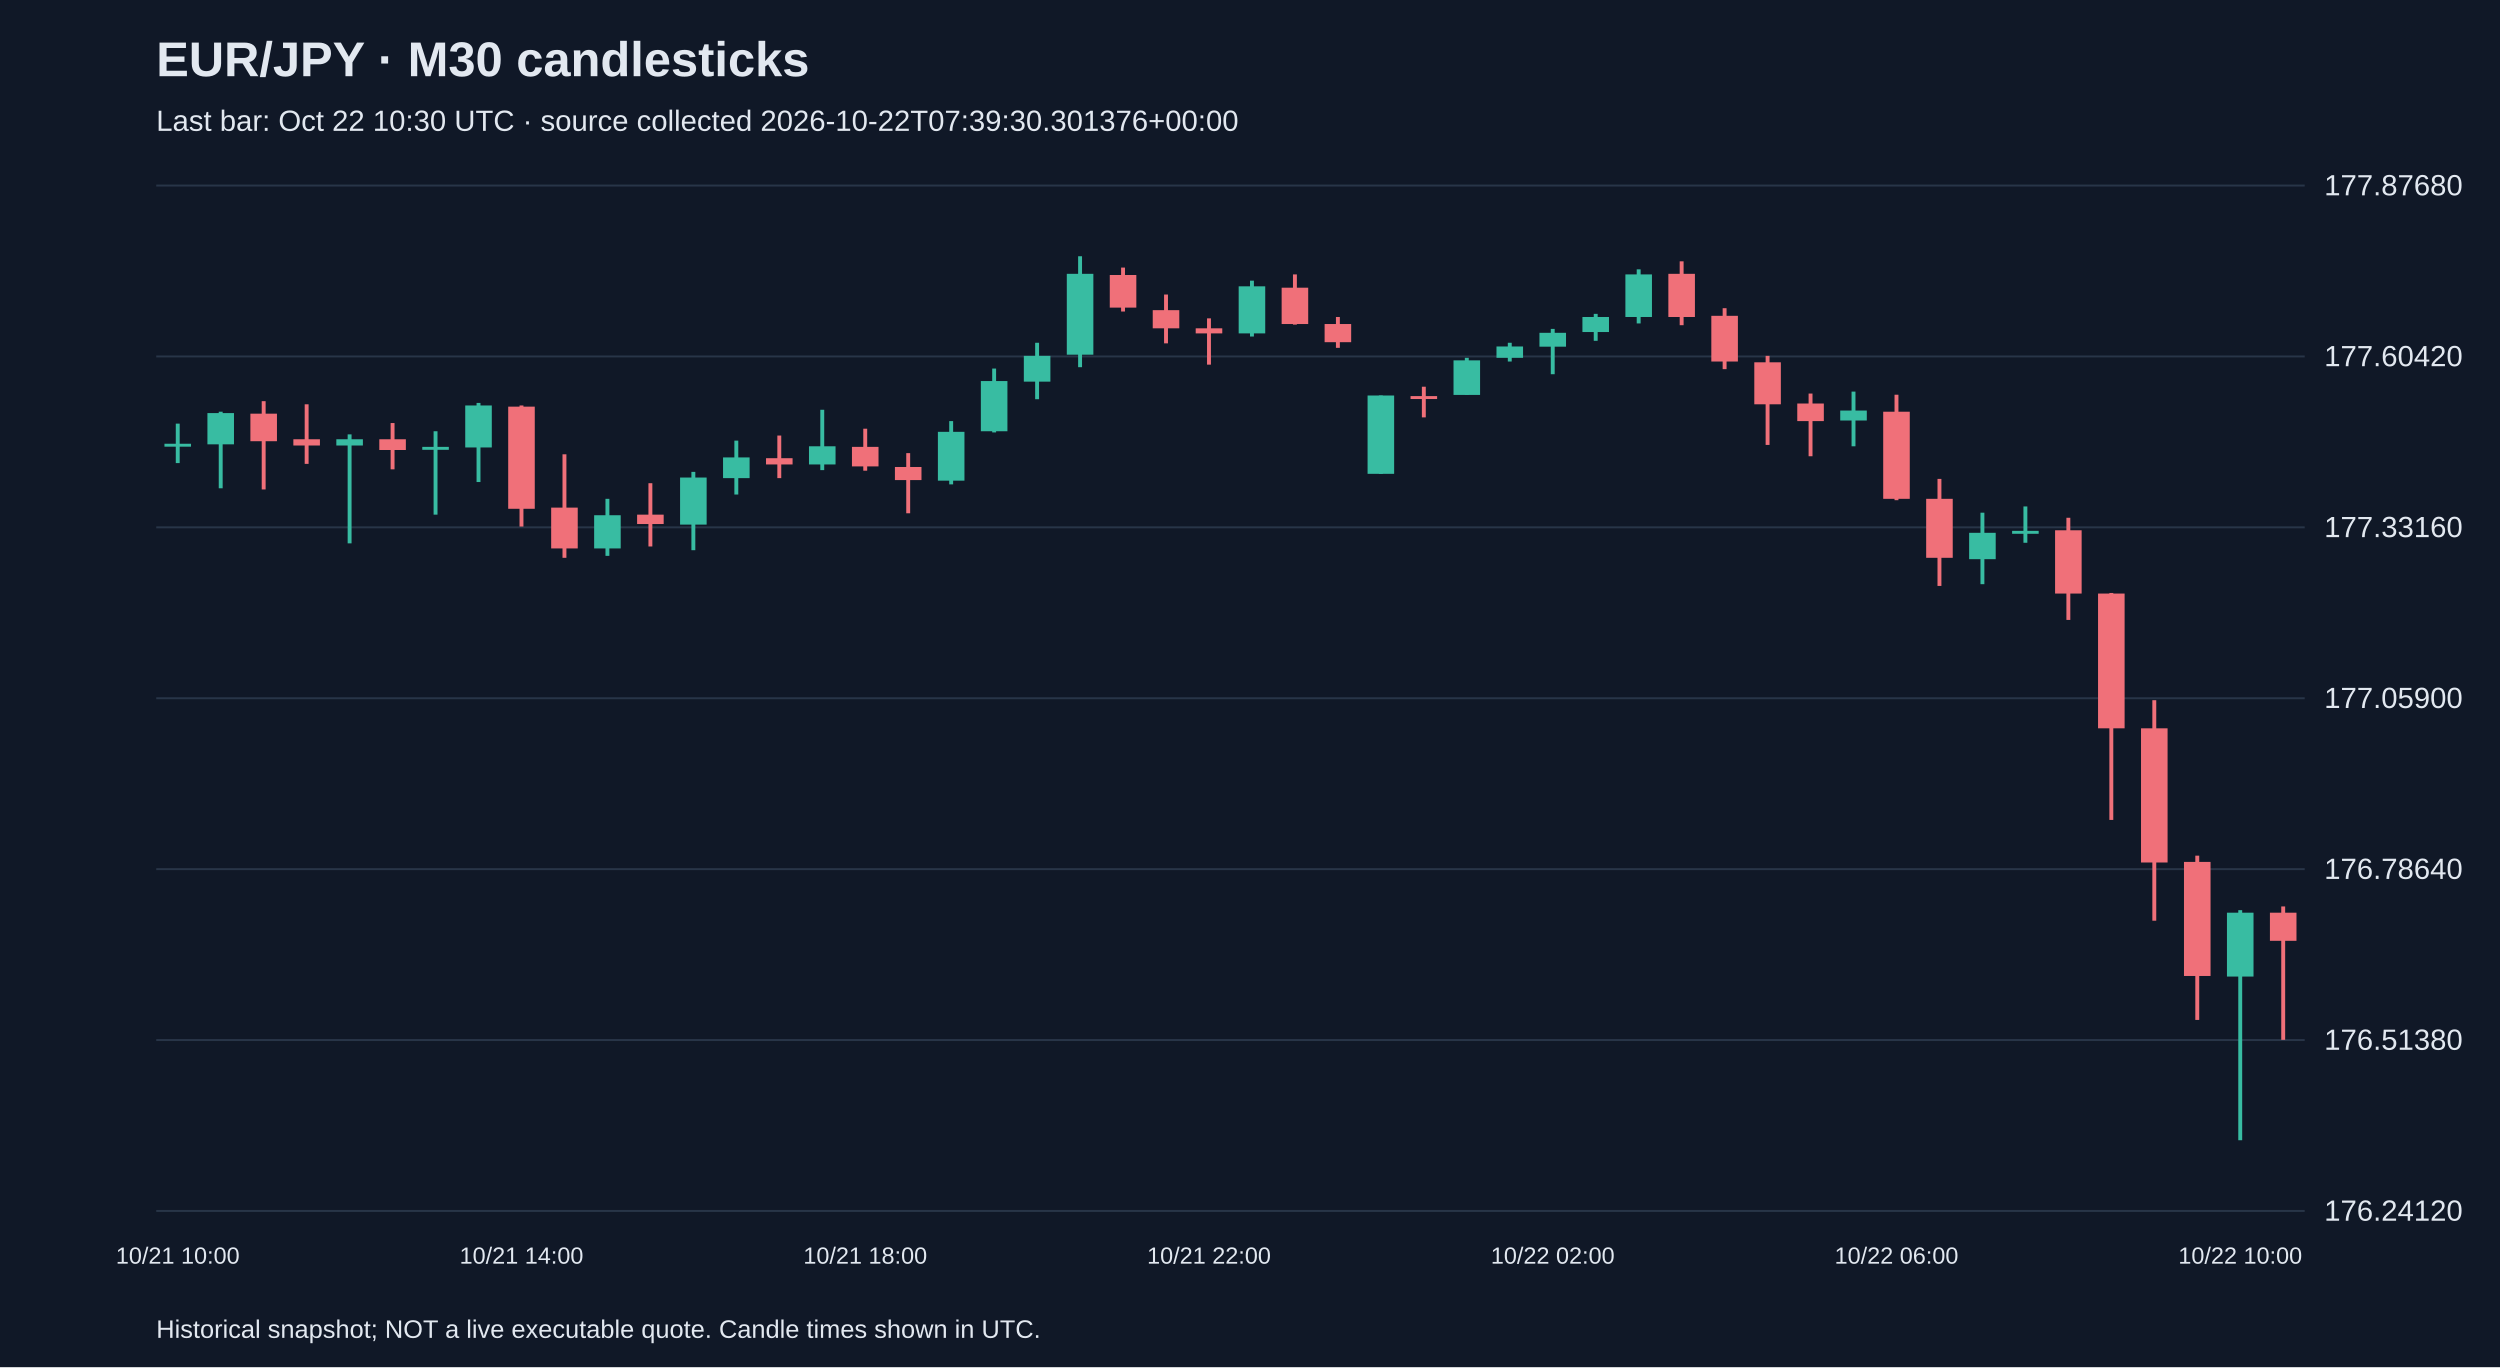
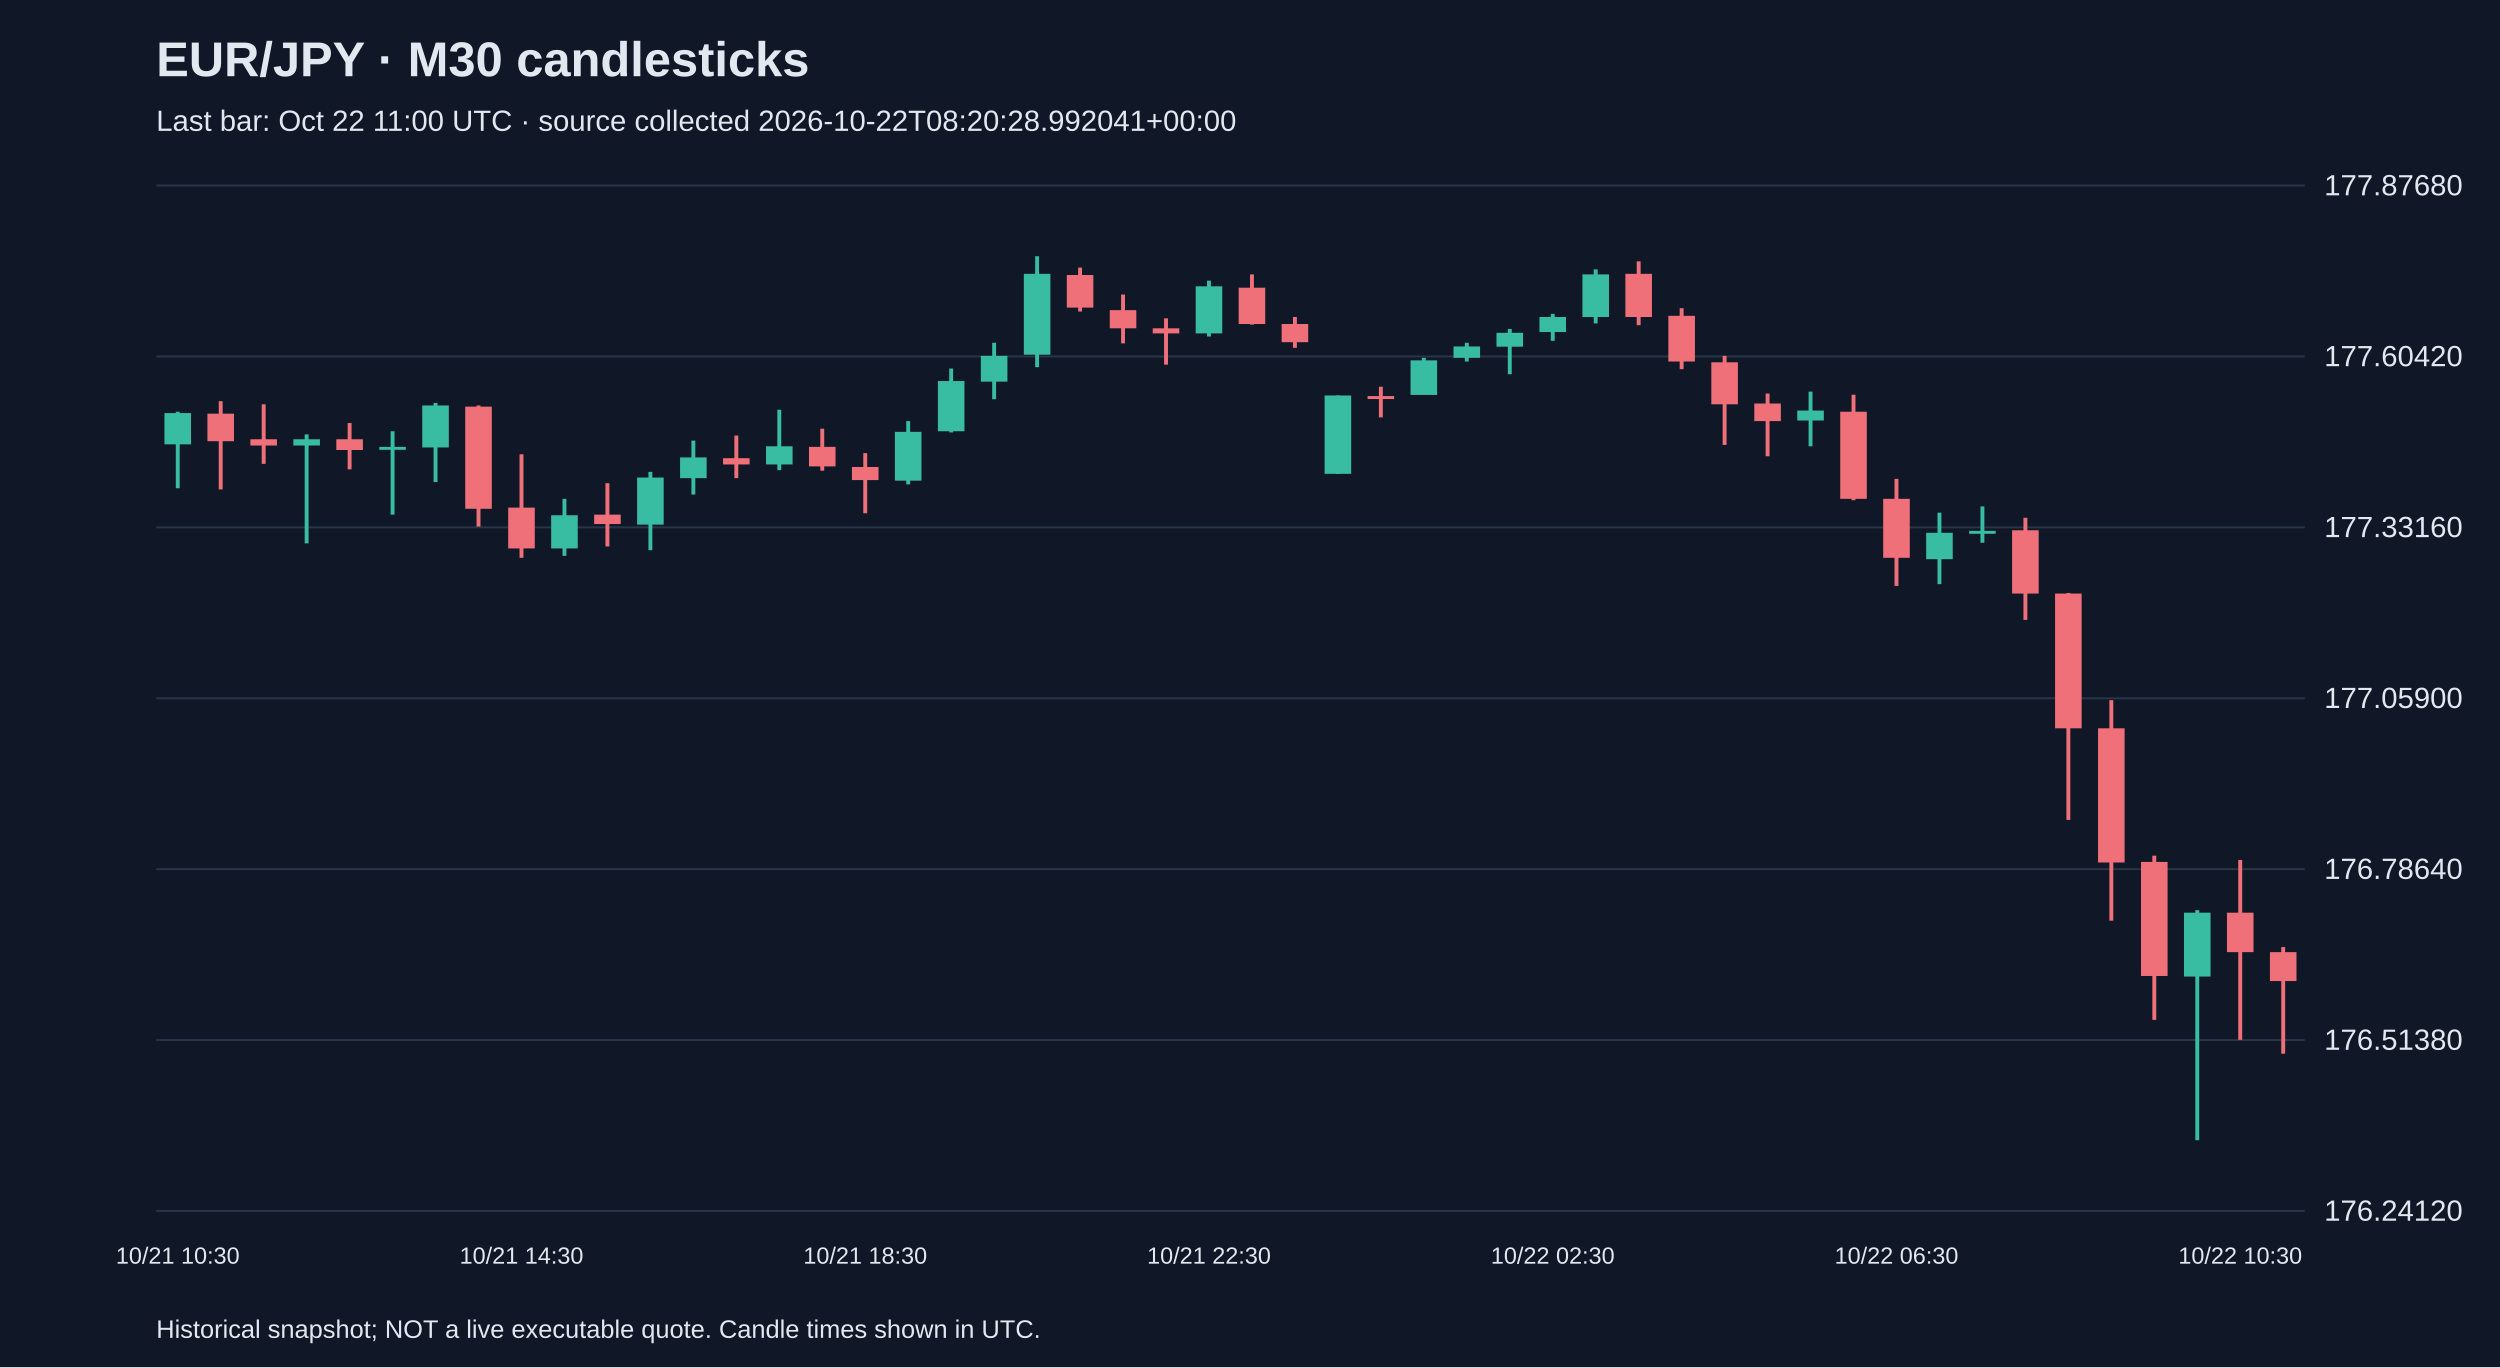
<svg xmlns="http://www.w3.org/2000/svg" viewBox="0 0 1280 700">
  <rect width="100%" height="100%" fill="#101827" />
  <style>text{font-family:Arial,sans-serif;fill:#e2e8f0}</style>
  <text x="80" y="39" font-size="25" font-weight="bold">EUR/JPY · M30 candlesticks</text>
-   <text x="80" y="67" font-size="15" fill="#a6b1c5">Last bar: Oct 22 10:30 UTC · source collected 2026-10-22T07:39:30.301376+00:00</text>
+   <text x="80" y="67" font-size="15" fill="#a6b1c5">Last bar: Oct 22 11:00 UTC · source collected 2026-10-22T08:20:28.992041+00:00</text>
  <line x1="80" y1="620.0" x2="1180" y2="620.0" stroke="#283548" />
  <text x="1190" y="625.0" font-size="15">176.24120</text>
  <line x1="80" y1="532.5" x2="1180" y2="532.5" stroke="#283548" />
  <text x="1190" y="537.5" font-size="15">176.51380</text>
  <line x1="80" y1="445.0" x2="1180" y2="445.0" stroke="#283548" />
  <text x="1190" y="450.0" font-size="15">176.78640</text>
  <line x1="80" y1="357.5" x2="1180" y2="357.5" stroke="#283548" />
  <text x="1190" y="362.5" font-size="15">177.05900</text>
  <line x1="80" y1="270.0" x2="1180" y2="270.0" stroke="#283548" />
  <text x="1190" y="275.0" font-size="15">177.33160</text>
  <line x1="80" y1="182.5" x2="1180" y2="182.5" stroke="#283548" />
  <text x="1190" y="187.5" font-size="15">177.60420</text>
  <line x1="80" y1="95.0" x2="1180" y2="95.0" stroke="#283548" />
  <text x="1190" y="100.0" font-size="15">177.87680</text>
-   <line x1="91.0" y1="216.9" x2="91.0" y2="237.1" stroke="#38bca2" stroke-width="2" />
-   <rect x="84.2" y="227.2" width="13.6" height="1.5" fill="#38bca2" />
-   <text x="91.0" y="647" text-anchor="middle" font-size="12">10/21 10:00</text>
-   <line x1="113.0" y1="210.8" x2="113.0" y2="250.0" stroke="#38bca2" stroke-width="2" />
-   <rect x="106.2" y="211.5" width="13.6" height="16.0" fill="#38bca2" />
-   <line x1="135.0" y1="205.4" x2="135.0" y2="250.6" stroke="#f07079" stroke-width="2" />
-   <rect x="128.2" y="211.8" width="13.6" height="14.1" fill="#f07079" />
-   <line x1="157.0" y1="207.0" x2="157.0" y2="237.5" stroke="#f07079" stroke-width="2" />
-   <rect x="150.2" y="224.9" width="13.6" height="3.2" fill="#f07079" />
-   <line x1="179.0" y1="222.4" x2="179.0" y2="278.2" stroke="#38bca2" stroke-width="2" />
-   <rect x="172.2" y="224.9" width="13.6" height="3.2" fill="#38bca2" />
-   <line x1="201.0" y1="216.6" x2="201.0" y2="240.3" stroke="#f07079" stroke-width="2" />
-   <rect x="194.2" y="224.9" width="13.6" height="5.5" fill="#f07079" />
-   <line x1="223.0" y1="220.8" x2="223.0" y2="263.5" stroke="#38bca2" stroke-width="2" />
-   <rect x="216.2" y="228.8" width="13.6" height="1.5" fill="#38bca2" />
-   <line x1="245.0" y1="206.3" x2="245.0" y2="246.8" stroke="#38bca2" stroke-width="2" />
-   <rect x="238.2" y="207.6" width="13.6" height="21.5" fill="#38bca2" />
-   <line x1="267.0" y1="207.6" x2="267.0" y2="269.6" stroke="#f07079" stroke-width="2" />
-   <rect x="260.2" y="208.2" width="13.6" height="52.3" fill="#f07079" />
-   <text x="267.0" y="647" text-anchor="middle" font-size="12">10/21 14:00</text>
-   <line x1="289.0" y1="232.6" x2="289.0" y2="285.6" stroke="#f07079" stroke-width="2" />
-   <rect x="282.2" y="259.9" width="13.6" height="20.9" fill="#f07079" />
-   <line x1="311.0" y1="255.4" x2="311.0" y2="284.6" stroke="#38bca2" stroke-width="2" />
-   <rect x="304.2" y="263.8" width="13.6" height="17.0" fill="#38bca2" />
-   <line x1="333.0" y1="247.4" x2="333.0" y2="279.8" stroke="#f07079" stroke-width="2" />
-   <rect x="326.2" y="263.5" width="13.6" height="4.8" fill="#f07079" />
-   <line x1="355.0" y1="241.6" x2="355.0" y2="281.7" stroke="#38bca2" stroke-width="2" />
-   <rect x="348.2" y="244.5" width="13.6" height="24.1" fill="#38bca2" />
-   <line x1="377.0" y1="225.6" x2="377.0" y2="253.2" stroke="#38bca2" stroke-width="2" />
-   <rect x="370.2" y="234.2" width="13.6" height="10.6" fill="#38bca2" />
-   <line x1="399.0" y1="223.0" x2="399.0" y2="244.8" stroke="#f07079" stroke-width="2" />
-   <rect x="392.2" y="234.6" width="13.6" height="3.2" fill="#f07079" />
-   <line x1="421.0" y1="209.8" x2="421.0" y2="240.7" stroke="#38bca2" stroke-width="2" />
-   <rect x="414.2" y="228.5" width="13.6" height="9.3" fill="#38bca2" />
-   <line x1="443.0" y1="219.5" x2="443.0" y2="241.0" stroke="#f07079" stroke-width="2" />
-   <rect x="436.2" y="228.8" width="13.6" height="10.0" fill="#f07079" />
-   <text x="443.0" y="647" text-anchor="middle" font-size="12">10/21 18:00</text>
-   <line x1="465.0" y1="232.0" x2="465.0" y2="262.8" stroke="#f07079" stroke-width="2" />
-   <rect x="458.2" y="239.1" width="13.6" height="6.7" fill="#f07079" />
-   <line x1="487.0" y1="215.6" x2="487.0" y2="248.0" stroke="#38bca2" stroke-width="2" />
-   <rect x="480.2" y="221.1" width="13.6" height="25.0" fill="#38bca2" />
-   <line x1="509.0" y1="188.7" x2="509.0" y2="221.4" stroke="#38bca2" stroke-width="2" />
-   <rect x="502.2" y="195.1" width="13.6" height="25.7" fill="#38bca2" />
-   <line x1="531.0" y1="175.5" x2="531.0" y2="204.4" stroke="#38bca2" stroke-width="2" />
-   <rect x="524.2" y="182.2" width="13.6" height="13.2" fill="#38bca2" />
-   <line x1="553.0" y1="131.2" x2="553.0" y2="188.0" stroke="#38bca2" stroke-width="2" />
-   <rect x="546.2" y="140.2" width="13.6" height="41.4" fill="#38bca2" />
-   <line x1="575.0" y1="137.0" x2="575.0" y2="159.5" stroke="#f07079" stroke-width="2" />
-   <rect x="568.2" y="140.8" width="13.6" height="16.7" fill="#f07079" />
-   <line x1="597.0" y1="150.8" x2="597.0" y2="175.8" stroke="#f07079" stroke-width="2" />
-   <rect x="590.2" y="158.8" width="13.6" height="9.3" fill="#f07079" />
-   <line x1="619.0" y1="163.0" x2="619.0" y2="186.7" stroke="#f07079" stroke-width="2" />
-   <rect x="612.2" y="168.1" width="13.6" height="2.6" fill="#f07079" />
-   <text x="619.0" y="647" text-anchor="middle" font-size="12">10/21 22:00</text>
-   <line x1="641.0" y1="143.7" x2="641.0" y2="172.3" stroke="#38bca2" stroke-width="2" />
-   <rect x="634.2" y="146.6" width="13.6" height="24.1" fill="#38bca2" />
-   <line x1="663.0" y1="140.5" x2="663.0" y2="166.2" stroke="#f07079" stroke-width="2" />
-   <rect x="656.2" y="147.3" width="13.6" height="18.6" fill="#f07079" />
-   <line x1="685.0" y1="162.3" x2="685.0" y2="178.1" stroke="#f07079" stroke-width="2" />
-   <rect x="678.2" y="165.9" width="13.6" height="9.3" fill="#f07079" />
-   <line x1="707.0" y1="202.5" x2="707.0" y2="242.6" stroke="#38bca2" stroke-width="2" />
-   <rect x="700.2" y="202.5" width="13.6" height="40.1" fill="#38bca2" />
-   <line x1="729.0" y1="198.0" x2="729.0" y2="213.7" stroke="#f07079" stroke-width="2" />
-   <rect x="722.2" y="202.8" width="13.6" height="1.5" fill="#f07079" />
-   <line x1="751.0" y1="183.2" x2="751.0" y2="202.1" stroke="#38bca2" stroke-width="2" />
-   <rect x="744.2" y="184.5" width="13.6" height="17.7" fill="#38bca2" />
-   <line x1="773.0" y1="175.5" x2="773.0" y2="185.1" stroke="#38bca2" stroke-width="2" />
-   <rect x="766.2" y="177.4" width="13.6" height="5.8" fill="#38bca2" />
-   <line x1="795.0" y1="168.4" x2="795.0" y2="191.6" stroke="#38bca2" stroke-width="2" />
-   <rect x="788.2" y="170.4" width="13.6" height="7.1" fill="#38bca2" />
-   <text x="795.0" y="647" text-anchor="middle" font-size="12">10/22 02:00</text>
-   <line x1="817.0" y1="160.7" x2="817.0" y2="174.5" stroke="#38bca2" stroke-width="2" />
-   <rect x="810.2" y="162.3" width="13.6" height="7.7" fill="#38bca2" />
-   <line x1="839.0" y1="137.9" x2="839.0" y2="165.6" stroke="#38bca2" stroke-width="2" />
-   <rect x="832.2" y="140.5" width="13.6" height="21.8" fill="#38bca2" />
-   <line x1="861.0" y1="133.8" x2="861.0" y2="166.5" stroke="#f07079" stroke-width="2" />
-   <rect x="854.2" y="140.2" width="13.6" height="22.1" fill="#f07079" />
-   <line x1="883.0" y1="157.8" x2="883.0" y2="189.0" stroke="#f07079" stroke-width="2" />
-   <rect x="876.2" y="161.7" width="13.6" height="23.4" fill="#f07079" />
-   <line x1="905.0" y1="182.2" x2="905.0" y2="227.8" stroke="#f07079" stroke-width="2" />
-   <rect x="898.2" y="185.5" width="13.6" height="21.5" fill="#f07079" />
-   <line x1="927.0" y1="201.5" x2="927.0" y2="233.6" stroke="#f07079" stroke-width="2" />
-   <rect x="920.2" y="206.6" width="13.6" height="9.0" fill="#f07079" />
-   <line x1="949.0" y1="200.5" x2="949.0" y2="228.5" stroke="#38bca2" stroke-width="2" />
-   <rect x="942.2" y="210.2" width="13.6" height="5.1" fill="#38bca2" />
-   <line x1="971.0" y1="202.1" x2="971.0" y2="256.1" stroke="#f07079" stroke-width="2" />
-   <rect x="964.2" y="210.8" width="13.6" height="44.6" fill="#f07079" />
-   <text x="971.0" y="647" text-anchor="middle" font-size="12">10/22 06:00</text>
-   <line x1="993.0" y1="245.2" x2="993.0" y2="300.0" stroke="#f07079" stroke-width="2" />
-   <rect x="986.2" y="255.4" width="13.6" height="30.2" fill="#f07079" />
-   <line x1="1015.0" y1="262.5" x2="1015.0" y2="299.1" stroke="#38bca2" stroke-width="2" />
-   <rect x="1008.2" y="272.8" width="13.6" height="13.5" fill="#38bca2" />
-   <line x1="1037.0" y1="259.3" x2="1037.0" y2="277.9" stroke="#38bca2" stroke-width="2" />
-   <rect x="1030.2" y="271.8" width="13.6" height="1.5" fill="#38bca2" />
-   <line x1="1059.0" y1="265.1" x2="1059.0" y2="317.4" stroke="#f07079" stroke-width="2" />
-   <rect x="1052.2" y="271.5" width="13.6" height="32.4" fill="#f07079" />
-   <line x1="1081.0" y1="303.6" x2="1081.0" y2="419.8" stroke="#f07079" stroke-width="2" />
-   <rect x="1074.2" y="303.9" width="13.6" height="69.0" fill="#f07079" />
-   <line x1="1103.0" y1="358.5" x2="1103.0" y2="471.4" stroke="#f07079" stroke-width="2" />
-   <rect x="1096.2" y="372.9" width="13.6" height="68.7" fill="#f07079" />
-   <line x1="1125.0" y1="438.1" x2="1125.0" y2="522.2" stroke="#f07079" stroke-width="2" />
-   <rect x="1118.2" y="441.3" width="13.6" height="58.4" fill="#f07079" />
-   <line x1="1147.0" y1="466.0" x2="1147.0" y2="583.8" stroke="#38bca2" stroke-width="2" />
-   <rect x="1140.2" y="467.3" width="13.6" height="32.7" fill="#38bca2" />
-   <text x="1147.0" y="647" text-anchor="middle" font-size="12">10/22 10:00</text>
-   <line x1="1169.0" y1="464.1" x2="1169.0" y2="532.4" stroke="#f07079" stroke-width="2" />
-   <rect x="1162.2" y="467.3" width="13.6" height="14.4" fill="#f07079" />
+   <line x1="91.0" y1="210.8" x2="91.0" y2="250.0" stroke="#38bca2" stroke-width="2" />
+   <rect x="84.2" y="211.5" width="13.6" height="16.0" fill="#38bca2" />
+   <text x="91.0" y="647" text-anchor="middle" font-size="12">10/21 10:30</text>
+   <line x1="113.0" y1="205.4" x2="113.0" y2="250.6" stroke="#f07079" stroke-width="2" />
+   <rect x="106.2" y="211.8" width="13.6" height="14.1" fill="#f07079" />
+   <line x1="135.0" y1="207.0" x2="135.0" y2="237.5" stroke="#f07079" stroke-width="2" />
+   <rect x="128.2" y="224.9" width="13.6" height="3.2" fill="#f07079" />
+   <line x1="157.0" y1="222.4" x2="157.0" y2="278.2" stroke="#38bca2" stroke-width="2" />
+   <rect x="150.2" y="224.9" width="13.6" height="3.2" fill="#38bca2" />
+   <line x1="179.0" y1="216.6" x2="179.0" y2="240.3" stroke="#f07079" stroke-width="2" />
+   <rect x="172.2" y="224.9" width="13.6" height="5.5" fill="#f07079" />
+   <line x1="201.0" y1="220.8" x2="201.0" y2="263.5" stroke="#38bca2" stroke-width="2" />
+   <rect x="194.2" y="228.8" width="13.6" height="1.5" fill="#38bca2" />
+   <line x1="223.0" y1="206.3" x2="223.0" y2="246.8" stroke="#38bca2" stroke-width="2" />
+   <rect x="216.2" y="207.6" width="13.6" height="21.5" fill="#38bca2" />
+   <line x1="245.0" y1="207.6" x2="245.0" y2="269.6" stroke="#f07079" stroke-width="2" />
+   <rect x="238.2" y="208.2" width="13.6" height="52.3" fill="#f07079" />
+   <line x1="267.0" y1="232.6" x2="267.0" y2="285.6" stroke="#f07079" stroke-width="2" />
+   <rect x="260.2" y="259.9" width="13.6" height="20.9" fill="#f07079" />
+   <text x="267.0" y="647" text-anchor="middle" font-size="12">10/21 14:30</text>
+   <line x1="289.0" y1="255.4" x2="289.0" y2="284.6" stroke="#38bca2" stroke-width="2" />
+   <rect x="282.2" y="263.8" width="13.6" height="17.0" fill="#38bca2" />
+   <line x1="311.0" y1="247.4" x2="311.0" y2="279.8" stroke="#f07079" stroke-width="2" />
+   <rect x="304.2" y="263.5" width="13.6" height="4.8" fill="#f07079" />
+   <line x1="333.0" y1="241.6" x2="333.0" y2="281.7" stroke="#38bca2" stroke-width="2" />
+   <rect x="326.2" y="244.5" width="13.6" height="24.1" fill="#38bca2" />
+   <line x1="355.0" y1="225.6" x2="355.0" y2="253.2" stroke="#38bca2" stroke-width="2" />
+   <rect x="348.2" y="234.2" width="13.6" height="10.6" fill="#38bca2" />
+   <line x1="377.0" y1="223.0" x2="377.0" y2="244.8" stroke="#f07079" stroke-width="2" />
+   <rect x="370.2" y="234.6" width="13.6" height="3.2" fill="#f07079" />
+   <line x1="399.0" y1="209.8" x2="399.0" y2="240.7" stroke="#38bca2" stroke-width="2" />
+   <rect x="392.2" y="228.5" width="13.6" height="9.3" fill="#38bca2" />
+   <line x1="421.0" y1="219.5" x2="421.0" y2="241.0" stroke="#f07079" stroke-width="2" />
+   <rect x="414.2" y="228.8" width="13.6" height="10.0" fill="#f07079" />
+   <line x1="443.0" y1="232.0" x2="443.0" y2="262.8" stroke="#f07079" stroke-width="2" />
+   <rect x="436.2" y="239.1" width="13.6" height="6.7" fill="#f07079" />
+   <text x="443.0" y="647" text-anchor="middle" font-size="12">10/21 18:30</text>
+   <line x1="465.0" y1="215.6" x2="465.0" y2="248.0" stroke="#38bca2" stroke-width="2" />
+   <rect x="458.2" y="221.1" width="13.6" height="25.0" fill="#38bca2" />
+   <line x1="487.0" y1="188.7" x2="487.0" y2="221.4" stroke="#38bca2" stroke-width="2" />
+   <rect x="480.2" y="195.1" width="13.6" height="25.7" fill="#38bca2" />
+   <line x1="509.0" y1="175.5" x2="509.0" y2="204.4" stroke="#38bca2" stroke-width="2" />
+   <rect x="502.2" y="182.2" width="13.6" height="13.2" fill="#38bca2" />
+   <line x1="531.0" y1="131.2" x2="531.0" y2="188.0" stroke="#38bca2" stroke-width="2" />
+   <rect x="524.2" y="140.2" width="13.6" height="41.4" fill="#38bca2" />
+   <line x1="553.0" y1="137.0" x2="553.0" y2="159.5" stroke="#f07079" stroke-width="2" />
+   <rect x="546.2" y="140.8" width="13.6" height="16.7" fill="#f07079" />
+   <line x1="575.0" y1="150.8" x2="575.0" y2="175.8" stroke="#f07079" stroke-width="2" />
+   <rect x="568.2" y="158.8" width="13.6" height="9.3" fill="#f07079" />
+   <line x1="597.0" y1="163.0" x2="597.0" y2="186.7" stroke="#f07079" stroke-width="2" />
+   <rect x="590.2" y="168.1" width="13.6" height="2.6" fill="#f07079" />
+   <line x1="619.0" y1="143.7" x2="619.0" y2="172.3" stroke="#38bca2" stroke-width="2" />
+   <rect x="612.2" y="146.6" width="13.6" height="24.1" fill="#38bca2" />
+   <text x="619.0" y="647" text-anchor="middle" font-size="12">10/21 22:30</text>
+   <line x1="641.0" y1="140.5" x2="641.0" y2="166.2" stroke="#f07079" stroke-width="2" />
+   <rect x="634.2" y="147.3" width="13.6" height="18.6" fill="#f07079" />
+   <line x1="663.0" y1="162.3" x2="663.0" y2="178.1" stroke="#f07079" stroke-width="2" />
+   <rect x="656.2" y="165.9" width="13.6" height="9.3" fill="#f07079" />
+   <line x1="685.0" y1="202.5" x2="685.0" y2="242.6" stroke="#38bca2" stroke-width="2" />
+   <rect x="678.2" y="202.5" width="13.6" height="40.1" fill="#38bca2" />
+   <line x1="707.0" y1="198.0" x2="707.0" y2="213.7" stroke="#f07079" stroke-width="2" />
+   <rect x="700.2" y="202.8" width="13.6" height="1.5" fill="#f07079" />
+   <line x1="729.0" y1="183.2" x2="729.0" y2="202.1" stroke="#38bca2" stroke-width="2" />
+   <rect x="722.2" y="184.5" width="13.6" height="17.7" fill="#38bca2" />
+   <line x1="751.0" y1="175.5" x2="751.0" y2="185.1" stroke="#38bca2" stroke-width="2" />
+   <rect x="744.2" y="177.4" width="13.6" height="5.8" fill="#38bca2" />
+   <line x1="773.0" y1="168.4" x2="773.0" y2="191.6" stroke="#38bca2" stroke-width="2" />
+   <rect x="766.2" y="170.4" width="13.6" height="7.1" fill="#38bca2" />
+   <line x1="795.0" y1="160.7" x2="795.0" y2="174.5" stroke="#38bca2" stroke-width="2" />
+   <rect x="788.2" y="162.3" width="13.6" height="7.7" fill="#38bca2" />
+   <text x="795.0" y="647" text-anchor="middle" font-size="12">10/22 02:30</text>
+   <line x1="817.0" y1="137.9" x2="817.0" y2="165.6" stroke="#38bca2" stroke-width="2" />
+   <rect x="810.2" y="140.5" width="13.6" height="21.8" fill="#38bca2" />
+   <line x1="839.0" y1="133.8" x2="839.0" y2="166.5" stroke="#f07079" stroke-width="2" />
+   <rect x="832.2" y="140.2" width="13.6" height="22.1" fill="#f07079" />
+   <line x1="861.0" y1="157.8" x2="861.0" y2="189.0" stroke="#f07079" stroke-width="2" />
+   <rect x="854.2" y="161.7" width="13.6" height="23.4" fill="#f07079" />
+   <line x1="883.0" y1="182.2" x2="883.0" y2="227.8" stroke="#f07079" stroke-width="2" />
+   <rect x="876.2" y="185.5" width="13.6" height="21.5" fill="#f07079" />
+   <line x1="905.0" y1="201.5" x2="905.0" y2="233.6" stroke="#f07079" stroke-width="2" />
+   <rect x="898.2" y="206.6" width="13.6" height="9.0" fill="#f07079" />
+   <line x1="927.0" y1="200.5" x2="927.0" y2="228.5" stroke="#38bca2" stroke-width="2" />
+   <rect x="920.2" y="210.2" width="13.6" height="5.1" fill="#38bca2" />
+   <line x1="949.0" y1="202.1" x2="949.0" y2="256.1" stroke="#f07079" stroke-width="2" />
+   <rect x="942.2" y="210.8" width="13.6" height="44.6" fill="#f07079" />
+   <line x1="971.0" y1="245.2" x2="971.0" y2="300.0" stroke="#f07079" stroke-width="2" />
+   <rect x="964.2" y="255.4" width="13.6" height="30.2" fill="#f07079" />
+   <text x="971.0" y="647" text-anchor="middle" font-size="12">10/22 06:30</text>
+   <line x1="993.0" y1="262.5" x2="993.0" y2="299.1" stroke="#38bca2" stroke-width="2" />
+   <rect x="986.2" y="272.8" width="13.6" height="13.5" fill="#38bca2" />
+   <line x1="1015.0" y1="259.3" x2="1015.0" y2="277.9" stroke="#38bca2" stroke-width="2" />
+   <rect x="1008.2" y="271.8" width="13.6" height="1.5" fill="#38bca2" />
+   <line x1="1037.0" y1="265.1" x2="1037.0" y2="317.4" stroke="#f07079" stroke-width="2" />
+   <rect x="1030.2" y="271.5" width="13.6" height="32.4" fill="#f07079" />
+   <line x1="1059.0" y1="303.6" x2="1059.0" y2="419.8" stroke="#f07079" stroke-width="2" />
+   <rect x="1052.2" y="303.9" width="13.6" height="69.0" fill="#f07079" />
+   <line x1="1081.0" y1="358.5" x2="1081.0" y2="471.4" stroke="#f07079" stroke-width="2" />
+   <rect x="1074.2" y="372.9" width="13.6" height="68.7" fill="#f07079" />
+   <line x1="1103.0" y1="438.1" x2="1103.0" y2="522.2" stroke="#f07079" stroke-width="2" />
+   <rect x="1096.2" y="441.3" width="13.6" height="58.4" fill="#f07079" />
+   <line x1="1125.0" y1="466.0" x2="1125.0" y2="583.8" stroke="#38bca2" stroke-width="2" />
+   <rect x="1118.2" y="467.3" width="13.6" height="32.7" fill="#38bca2" />
+   <line x1="1147.0" y1="440.3" x2="1147.0" y2="532.4" stroke="#f07079" stroke-width="2" />
+   <rect x="1140.2" y="467.3" width="13.6" height="20.2" fill="#f07079" />
+   <text x="1147.0" y="647" text-anchor="middle" font-size="12">10/22 10:30</text>
+   <line x1="1169.0" y1="484.9" x2="1169.0" y2="539.5" stroke="#f07079" stroke-width="2" />
+   <rect x="1162.2" y="487.5" width="13.6" height="14.8" fill="#f07079" />
  <text x="80" y="685" font-size="13">Historical snapshot; NOT a live executable quote. Candle times shown in UTC.</text>
</svg>
